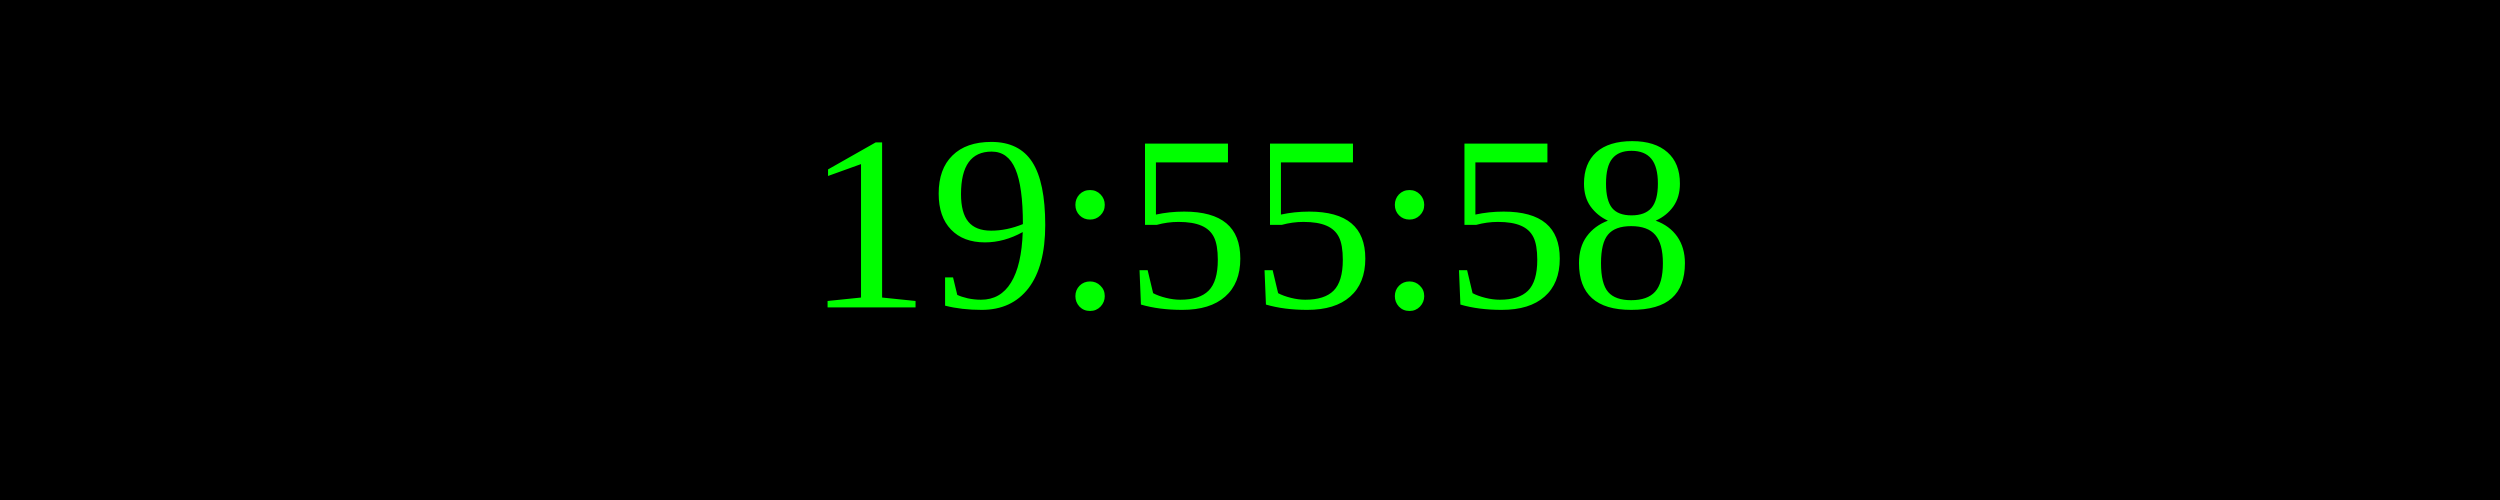
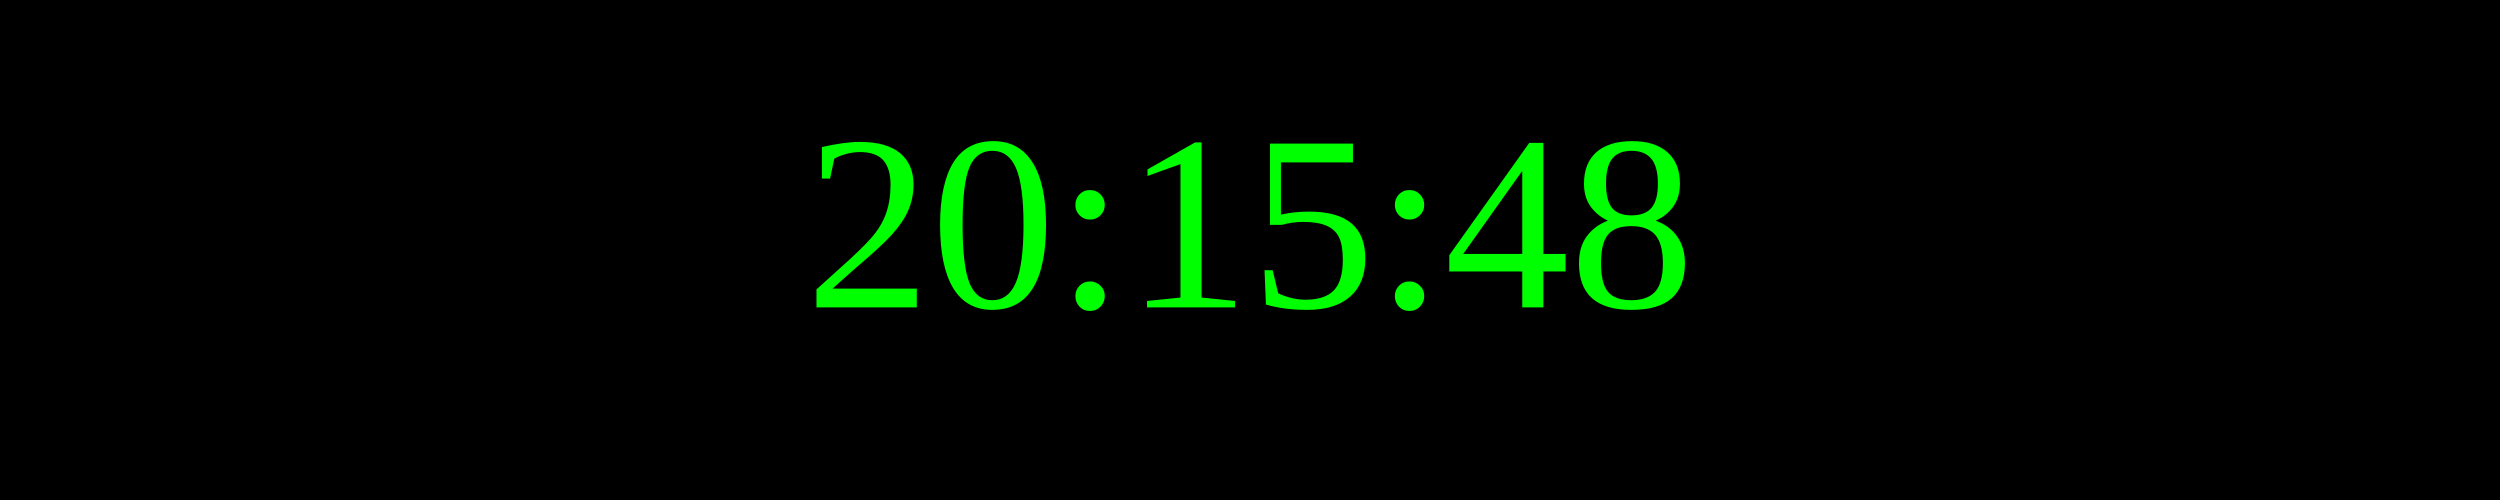
<svg xmlns="http://www.w3.org/2000/svg" width="250" height="50">
  <rect width="100%" height="100%" fill="black" />
  <text x="50%" y="50%" font-size="25" fill="lime" text-anchor="middle" dominant-baseline="middle">
- 19:55:58
+ 20:15:48
</text>
</svg>
